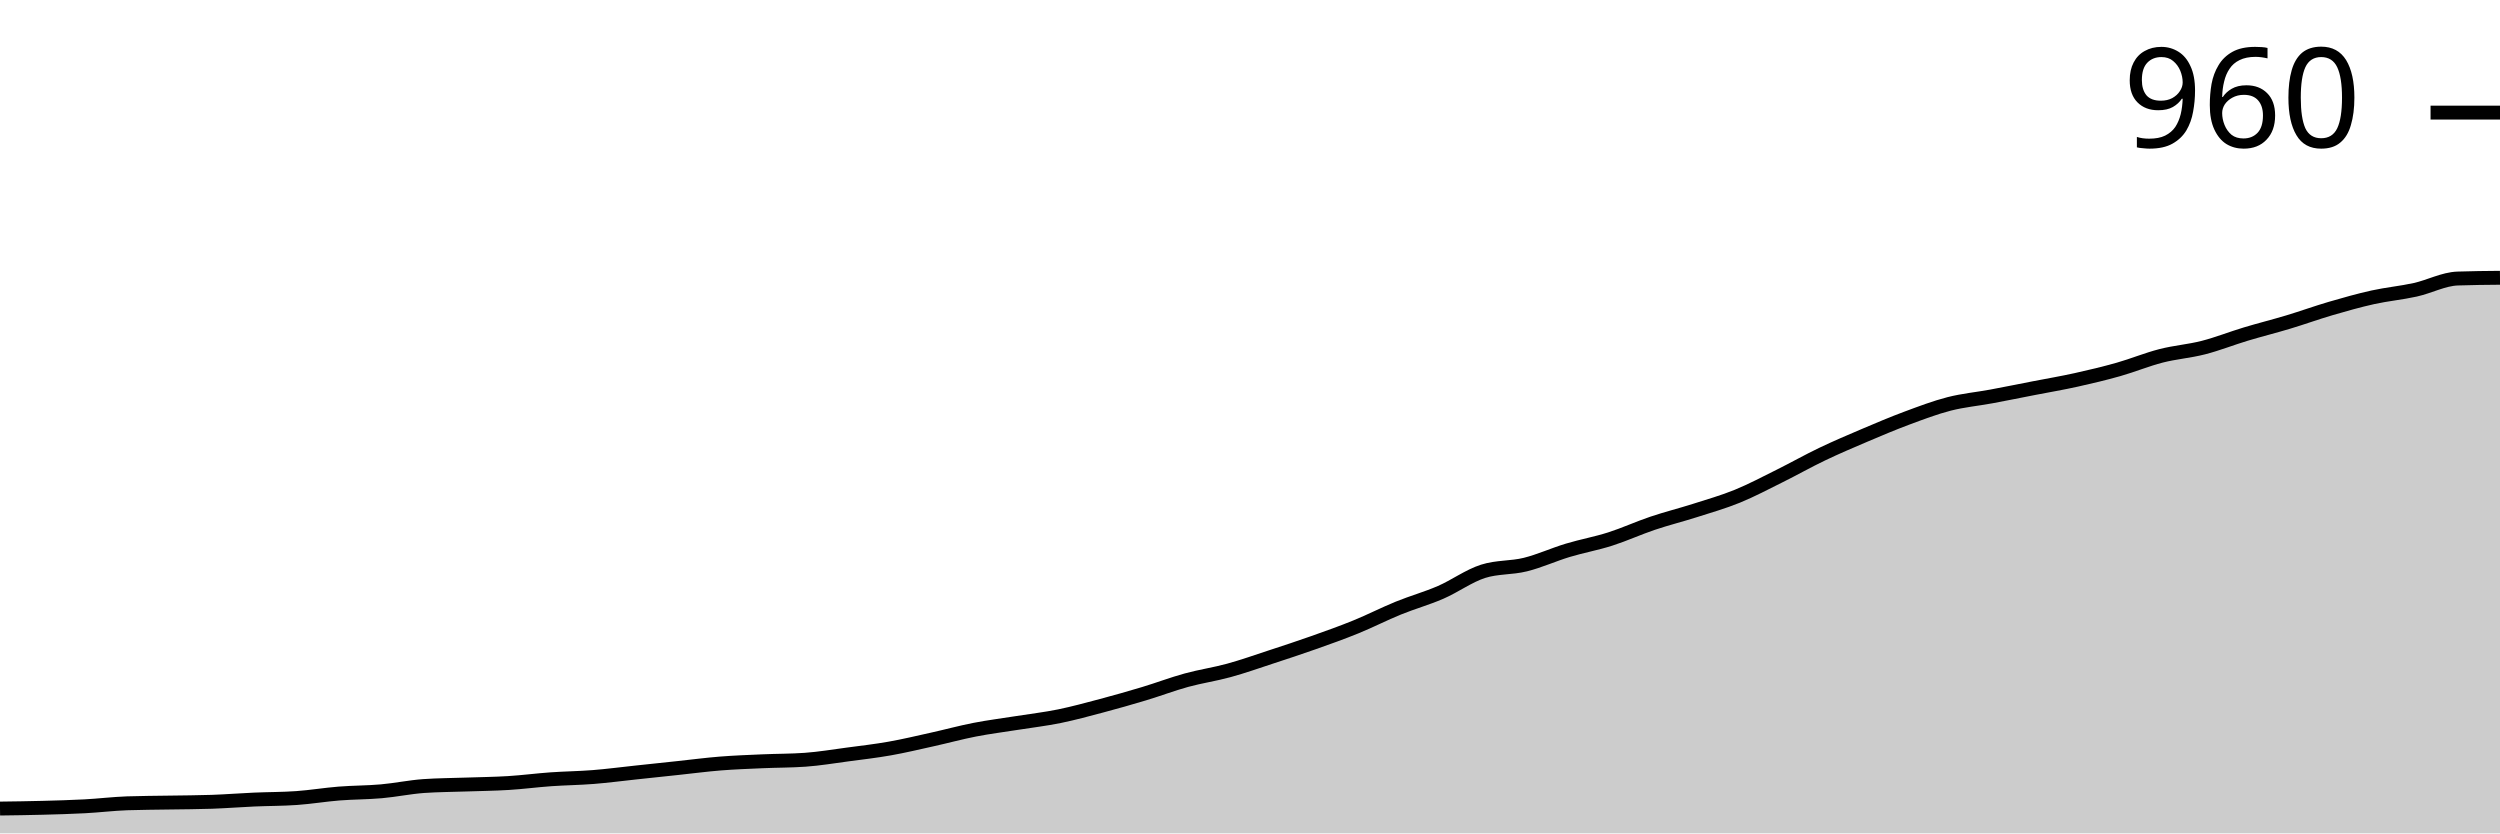
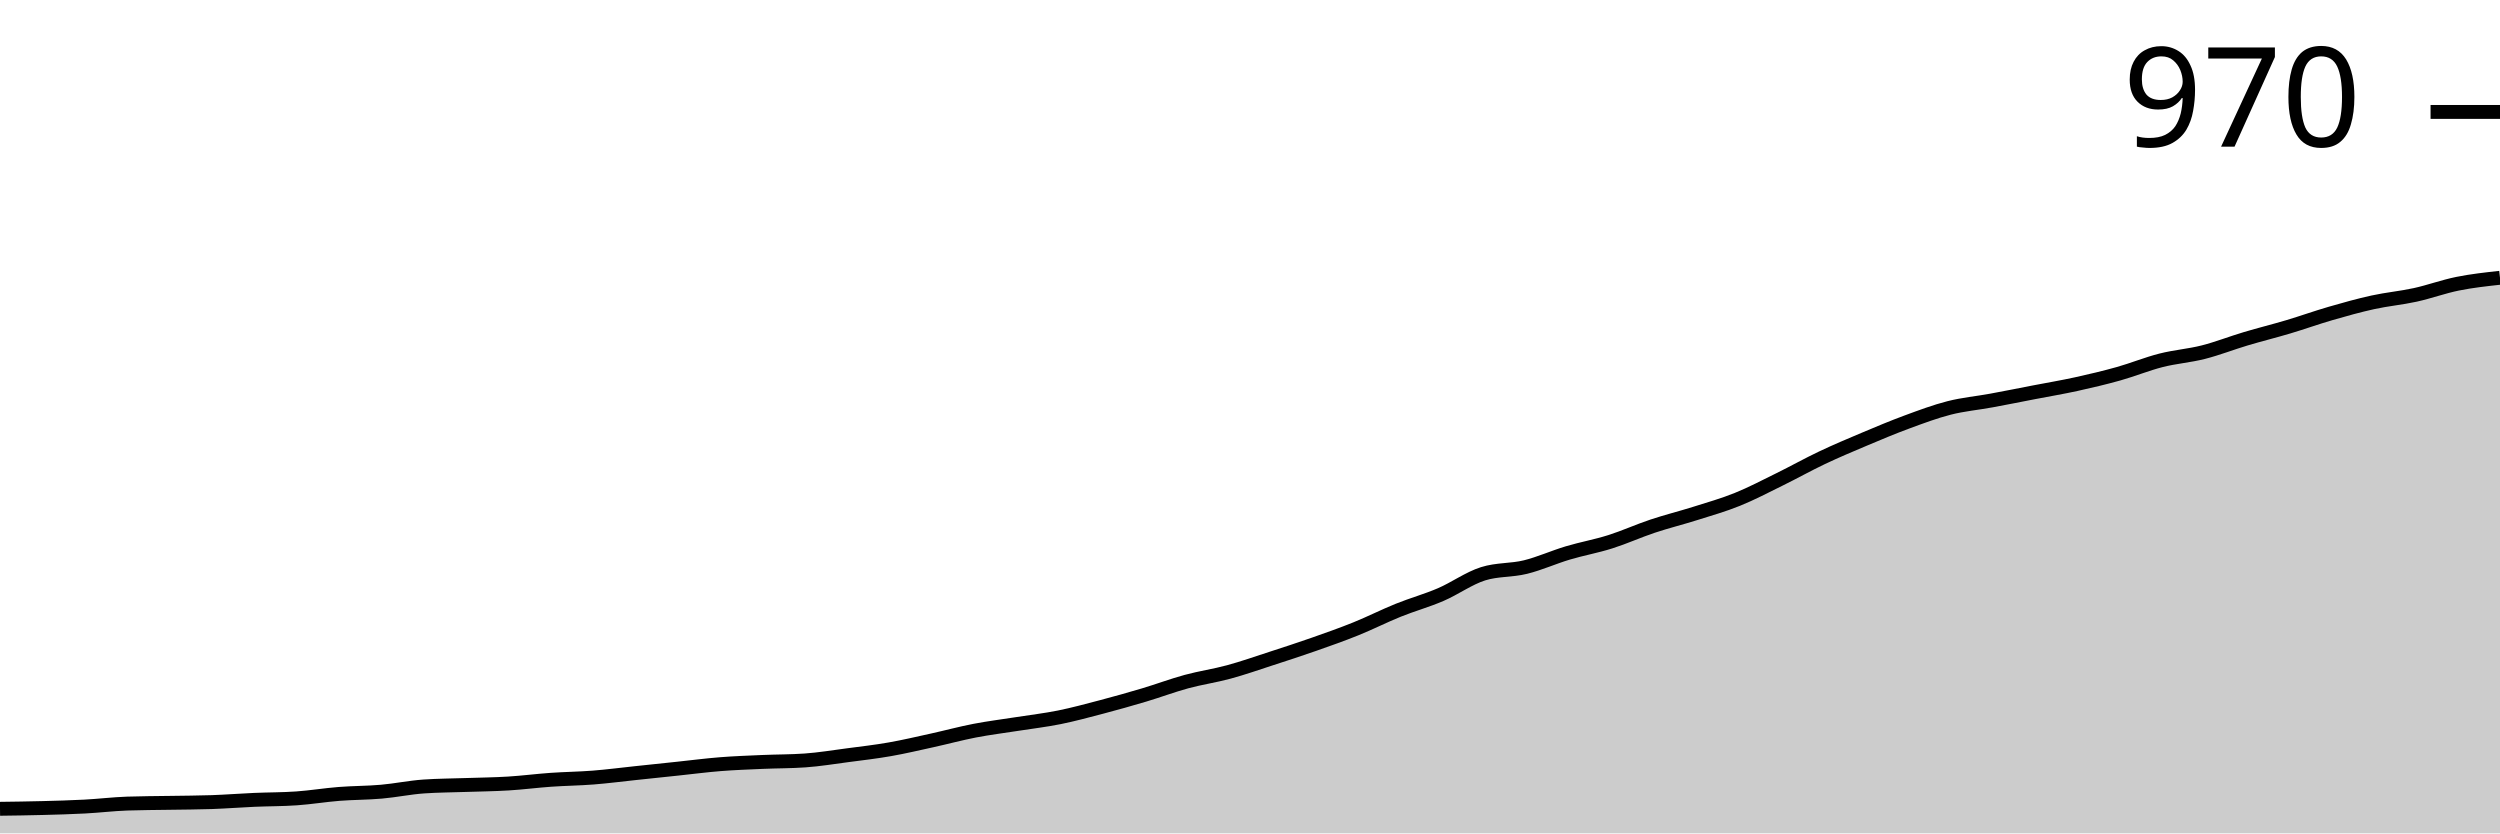
<svg xmlns="http://www.w3.org/2000/svg" viewBox="0 0 180 60">
  <g transform="translate(0,20)">
-     <path class="area" fill="rgba(0, 0, 0, 0.2)" d="M0,38.216C1.017,38.203,2.034,38.189,3.051,38.162C4.068,38.135,5.085,38.108,6.102,38.054C7.119,38,8.136,37.874,9.153,37.838C10.169,37.802,11.186,37.802,12.203,37.784C13.22,37.766,14.237,37.766,15.254,37.73C16.271,37.694,17.288,37.613,18.305,37.568C19.322,37.523,20.339,37.532,21.356,37.459C22.373,37.387,23.39,37.216,24.407,37.135C25.424,37.054,26.441,37.063,27.458,36.973C28.475,36.883,29.492,36.667,30.508,36.595C31.525,36.523,32.542,36.523,33.559,36.486C34.576,36.45,35.593,36.441,36.61,36.378C37.627,36.315,38.644,36.18,39.661,36.108C40.678,36.036,41.695,36.027,42.712,35.946C43.729,35.865,44.746,35.73,45.763,35.622C46.78,35.514,47.797,35.405,48.814,35.297C49.831,35.189,50.847,35.054,51.864,34.973C52.881,34.892,53.898,34.856,54.915,34.811C55.932,34.766,56.949,34.775,57.966,34.703C58.983,34.631,60,34.459,61.017,34.324C62.034,34.189,63.051,34.072,64.068,33.892C65.085,33.712,66.102,33.468,67.119,33.243C68.136,33.018,69.153,32.739,70.169,32.541C71.186,32.342,72.203,32.216,73.22,32.054C74.237,31.892,75.254,31.775,76.271,31.568C77.288,31.36,78.305,31.081,79.322,30.811C80.339,30.541,81.356,30.252,82.373,29.946C83.39,29.64,84.407,29.252,85.424,28.973C86.441,28.694,87.458,28.55,88.475,28.27C89.492,27.991,90.508,27.631,91.525,27.297C92.542,26.964,93.559,26.631,94.576,26.27C95.593,25.91,96.61,25.55,97.627,25.135C98.644,24.721,99.661,24.198,100.678,23.784C101.695,23.369,102.712,23.09,103.729,22.649C104.746,22.207,105.763,21.459,106.78,21.135C107.797,20.811,108.814,20.901,109.831,20.649C110.847,20.396,111.864,19.928,112.881,19.622C113.898,19.315,114.915,19.135,115.932,18.811C116.949,18.486,117.966,18.018,118.983,17.676C120,17.333,121.017,17.081,122.034,16.757C123.051,16.432,124.068,16.144,125.085,15.73C126.102,15.315,127.119,14.775,128.136,14.27C129.153,13.766,130.169,13.189,131.186,12.703C132.203,12.216,133.22,11.784,134.237,11.351C135.254,10.919,136.271,10.486,137.288,10.108C138.305,9.73,139.322,9.342,140.339,9.081C141.356,8.82,142.373,8.73,143.39,8.541C144.407,8.351,145.424,8.144,146.441,7.946C147.458,7.748,148.475,7.577,149.492,7.351C150.508,7.126,151.525,6.883,152.542,6.595C153.559,6.306,154.576,5.883,155.593,5.622C156.61,5.36,157.627,5.288,158.644,5.027C159.661,4.766,160.678,4.36,161.695,4.054C162.712,3.748,163.729,3.495,164.746,3.189C165.763,2.883,166.78,2.514,167.797,2.216C168.814,1.919,169.831,1.631,170.847,1.405C171.864,1.18,172.881,1.09,173.898,0.865C174.915,0.64,175.932,0.09,176.949,0.054C177.966,0.018,178.983,0.009,180,0L180,40C178.983,40,177.966,40,176.949,40C175.932,40,174.915,40,173.898,40C172.881,40,171.864,40,170.847,40C169.831,40,168.814,40,167.797,40C166.78,40,165.763,40,164.746,40C163.729,40,162.712,40,161.695,40C160.678,40,159.661,40,158.644,40C157.627,40,156.61,40,155.593,40C154.576,40,153.559,40,152.542,40C151.525,40,150.508,40,149.492,40C148.475,40,147.458,40,146.441,40C145.424,40,144.407,40,143.39,40C142.373,40,141.356,40,140.339,40C139.322,40,138.305,40,137.288,40C136.271,40,135.254,40,134.237,40C133.22,40,132.203,40,131.186,40C130.169,40,129.153,40,128.136,40C127.119,40,126.102,40,125.085,40C124.068,40,123.051,40,122.034,40C121.017,40,120,40,118.983,40C117.966,40,116.949,40,115.932,40C114.915,40,113.898,40,112.881,40C111.864,40,110.847,40,109.831,40C108.814,40,107.797,40,106.78,40C105.763,40,104.746,40,103.729,40C102.712,40,101.695,40,100.678,40C99.661,40,98.644,40,97.627,40C96.61,40,95.593,40,94.576,40C93.559,40,92.542,40,91.525,40C90.508,40,89.492,40,88.475,40C87.458,40,86.441,40,85.424,40C84.407,40,83.39,40,82.373,40C81.356,40,80.339,40,79.322,40C78.305,40,77.288,40,76.271,40C75.254,40,74.237,40,73.22,40C72.203,40,71.186,40,70.169,40C69.153,40,68.136,40,67.119,40C66.102,40,65.085,40,64.068,40C63.051,40,62.034,40,61.017,40C60,40,58.983,40,57.966,40C56.949,40,55.932,40,54.915,40C53.898,40,52.881,40,51.864,40C50.847,40,49.831,40,48.814,40C47.797,40,46.78,40,45.763,40C44.746,40,43.729,40,42.712,40C41.695,40,40.678,40,39.661,40C38.644,40,37.627,40,36.61,40C35.593,40,34.576,40,33.559,40C32.542,40,31.525,40,30.508,40C29.492,40,28.475,40,27.458,40C26.441,40,25.424,40,24.407,40C23.39,40,22.373,40,21.356,40C20.339,40,19.322,40,18.305,40C17.288,40,16.271,40,15.254,40C14.237,40,13.22,40,12.203,40C11.186,40,10.169,40,9.153,40C8.136,40,7.119,40,6.102,40C5.085,40,4.068,40,3.051,40C2.034,40,1.017,40,0,40Z" />
-     <path class="line" stroke="black" fill="none" d="M0,38.216C1.017,38.203,2.034,38.189,3.051,38.162C4.068,38.135,5.085,38.108,6.102,38.054C7.119,38,8.136,37.874,9.153,37.838C10.169,37.802,11.186,37.802,12.203,37.784C13.22,37.766,14.237,37.766,15.254,37.73C16.271,37.694,17.288,37.613,18.305,37.568C19.322,37.523,20.339,37.532,21.356,37.459C22.373,37.387,23.39,37.216,24.407,37.135C25.424,37.054,26.441,37.063,27.458,36.973C28.475,36.883,29.492,36.667,30.508,36.595C31.525,36.523,32.542,36.523,33.559,36.486C34.576,36.45,35.593,36.441,36.61,36.378C37.627,36.315,38.644,36.18,39.661,36.108C40.678,36.036,41.695,36.027,42.712,35.946C43.729,35.865,44.746,35.73,45.763,35.622C46.78,35.514,47.797,35.405,48.814,35.297C49.831,35.189,50.847,35.054,51.864,34.973C52.881,34.892,53.898,34.856,54.915,34.811C55.932,34.766,56.949,34.775,57.966,34.703C58.983,34.631,60,34.459,61.017,34.324C62.034,34.189,63.051,34.072,64.068,33.892C65.085,33.712,66.102,33.468,67.119,33.243C68.136,33.018,69.153,32.739,70.169,32.541C71.186,32.342,72.203,32.216,73.22,32.054C74.237,31.892,75.254,31.775,76.271,31.568C77.288,31.36,78.305,31.081,79.322,30.811C80.339,30.541,81.356,30.252,82.373,29.946C83.39,29.64,84.407,29.252,85.424,28.973C86.441,28.694,87.458,28.55,88.475,28.27C89.492,27.991,90.508,27.631,91.525,27.297C92.542,26.964,93.559,26.631,94.576,26.27C95.593,25.91,96.61,25.55,97.627,25.135C98.644,24.721,99.661,24.198,100.678,23.784C101.695,23.369,102.712,23.09,103.729,22.649C104.746,22.207,105.763,21.459,106.78,21.135C107.797,20.811,108.814,20.901,109.831,20.649C110.847,20.396,111.864,19.928,112.881,19.622C113.898,19.315,114.915,19.135,115.932,18.811C116.949,18.486,117.966,18.018,118.983,17.676C120,17.333,121.017,17.081,122.034,16.757C123.051,16.432,124.068,16.144,125.085,15.73C126.102,15.315,127.119,14.775,128.136,14.27C129.153,13.766,130.169,13.189,131.186,12.703C132.203,12.216,133.22,11.784,134.237,11.351C135.254,10.919,136.271,10.486,137.288,10.108C138.305,9.73,139.322,9.342,140.339,9.081C141.356,8.82,142.373,8.73,143.39,8.541C144.407,8.351,145.424,8.144,146.441,7.946C147.458,7.748,148.475,7.577,149.492,7.351C150.508,7.126,151.525,6.883,152.542,6.595C153.559,6.306,154.576,5.883,155.593,5.622C156.61,5.36,157.627,5.288,158.644,5.027C159.661,4.766,160.678,4.36,161.695,4.054C162.712,3.748,163.729,3.495,164.746,3.189C165.763,2.883,166.78,2.514,167.797,2.216C168.814,1.919,169.831,1.631,170.847,1.405C171.864,1.18,172.881,1.09,173.898,0.865C174.915,0.64,175.932,0.09,176.949,0.054C177.966,0.018,178.983,0.009,180,0" />
-     <path class="axis-ceiling" stroke-width="1" stroke="black" fill="none" d="M175,-11.892L180,-11.892" />
-     <text class="axis-ceiling-label" font-family="sans-serif" text-anchor="end" font-size="10px" x="170" y="-9.392">960</text>
+     <path class="area" fill="rgba(0, 0, 0, 0.2)" d="M0,38.233C1.017,38.22,2.034,38.206,3.051,38.179C4.068,38.153,5.085,38.126,6.102,38.072C7.119,38.019,8.136,37.894,9.153,37.858C10.169,37.822,11.186,37.822,12.203,37.805C13.22,37.787,14.237,37.787,15.254,37.751C16.271,37.715,17.288,37.635,18.305,37.59C19.322,37.546,20.339,37.555,21.356,37.483C22.373,37.412,23.39,37.242,24.407,37.162C25.424,37.082,26.441,37.091,27.458,37.001C28.475,36.912,29.492,36.698,30.508,36.627C31.525,36.555,32.542,36.555,33.559,36.519C34.576,36.484,35.593,36.475,36.61,36.412C37.627,36.35,38.644,36.216,39.661,36.145C40.678,36.073,41.695,36.064,42.712,35.984C43.729,35.904,44.746,35.77,45.763,35.663C46.78,35.556,47.797,35.448,48.814,35.341C49.831,35.234,50.847,35.1,51.864,35.02C52.881,34.94,53.898,34.904,54.915,34.859C55.932,34.815,56.949,34.824,57.966,34.752C58.983,34.681,60,34.511,61.017,34.378C62.034,34.244,63.051,34.128,64.068,33.949C65.085,33.771,66.102,33.53,67.119,33.307C68.136,33.083,69.153,32.807,70.169,32.61C71.186,32.414,72.203,32.289,73.22,32.129C74.237,31.968,75.254,31.852,76.271,31.647C77.288,31.441,78.305,31.165,79.322,30.897C80.339,30.629,81.356,30.344,82.373,30.04C83.39,29.737,84.407,29.353,85.424,29.076C86.441,28.8,87.458,28.657,88.475,28.38C89.492,28.104,90.508,27.747,91.525,27.416C92.542,27.086,93.559,26.756,94.576,26.399C95.593,26.042,96.61,25.685,97.627,25.274C98.644,24.864,99.661,24.346,100.678,23.936C101.695,23.525,102.712,23.249,103.729,22.811C104.746,22.374,105.763,21.633,106.78,21.312C107.797,20.991,108.814,21.08,109.831,20.83C110.847,20.58,111.864,20.116,112.881,19.813C113.898,19.509,114.915,19.331,115.932,19.009C116.949,18.688,117.966,18.224,118.983,17.885C120,17.546,121.017,17.296,122.034,16.975C123.051,16.653,124.068,16.368,125.085,15.957C126.102,15.547,127.119,15.011,128.136,14.511C129.153,14.012,130.169,13.44,131.186,12.959C132.203,12.477,133.22,12.048,134.237,11.62C135.254,11.191,136.271,10.763,137.288,10.388C138.305,10.013,139.322,9.63,140.339,9.371C141.356,9.112,142.373,9.023,143.39,8.835C144.407,8.648,145.424,8.443,146.441,8.246C147.458,8.05,148.475,7.88,149.492,7.657C150.508,7.434,151.525,7.193,152.542,6.908C153.559,6.622,154.576,6.203,155.593,5.944C156.61,5.685,157.627,5.614,158.644,5.355C159.661,5.096,160.678,4.694,161.695,4.391C162.712,4.087,163.729,3.838,164.746,3.534C165.763,3.231,166.78,2.865,167.797,2.57C168.814,2.276,169.831,1.99,170.847,1.767C171.864,1.544,172.881,1.455,173.898,1.232C174.915,1.008,175.932,0.634,176.949,0.428C177.966,0.223,178.983,0.112,180,0L180,40C178.983,40,177.966,40,176.949,40C175.932,40,174.915,40,173.898,40C172.881,40,171.864,40,170.847,40C169.831,40,168.814,40,167.797,40C166.78,40,165.763,40,164.746,40C163.729,40,162.712,40,161.695,40C160.678,40,159.661,40,158.644,40C157.627,40,156.61,40,155.593,40C154.576,40,153.559,40,152.542,40C151.525,40,150.508,40,149.492,40C148.475,40,147.458,40,146.441,40C145.424,40,144.407,40,143.39,40C142.373,40,141.356,40,140.339,40C139.322,40,138.305,40,137.288,40C136.271,40,135.254,40,134.237,40C133.22,40,132.203,40,131.186,40C130.169,40,129.153,40,128.136,40C127.119,40,126.102,40,125.085,40C124.068,40,123.051,40,122.034,40C121.017,40,120,40,118.983,40C117.966,40,116.949,40,115.932,40C114.915,40,113.898,40,112.881,40C111.864,40,110.847,40,109.831,40C108.814,40,107.797,40,106.78,40C105.763,40,104.746,40,103.729,40C102.712,40,101.695,40,100.678,40C99.661,40,98.644,40,97.627,40C96.61,40,95.593,40,94.576,40C93.559,40,92.542,40,91.525,40C90.508,40,89.492,40,88.475,40C87.458,40,86.441,40,85.424,40C84.407,40,83.39,40,82.373,40C81.356,40,80.339,40,79.322,40C78.305,40,77.288,40,76.271,40C75.254,40,74.237,40,73.22,40C72.203,40,71.186,40,70.169,40C69.153,40,68.136,40,67.119,40C66.102,40,65.085,40,64.068,40C63.051,40,62.034,40,61.017,40C60,40,58.983,40,57.966,40C56.949,40,55.932,40,54.915,40C53.898,40,52.881,40,51.864,40C50.847,40,49.831,40,48.814,40C47.797,40,46.78,40,45.763,40C44.746,40,43.729,40,42.712,40C41.695,40,40.678,40,39.661,40C38.644,40,37.627,40,36.61,40C35.593,40,34.576,40,33.559,40C32.542,40,31.525,40,30.508,40C29.492,40,28.475,40,27.458,40C26.441,40,25.424,40,24.407,40C23.39,40,22.373,40,21.356,40C20.339,40,19.322,40,18.305,40C17.288,40,16.271,40,15.254,40C14.237,40,13.22,40,12.203,40C11.186,40,10.169,40,9.153,40C8.136,40,7.119,40,6.102,40C5.085,40,4.068,40,3.051,40C2.034,40,1.017,40,0,40Z" />
+     <path class="line" stroke="black" fill="none" d="M0,38.233C1.017,38.22,2.034,38.206,3.051,38.179C4.068,38.153,5.085,38.126,6.102,38.072C7.119,38.019,8.136,37.894,9.153,37.858C10.169,37.822,11.186,37.822,12.203,37.805C13.22,37.787,14.237,37.787,15.254,37.751C16.271,37.715,17.288,37.635,18.305,37.59C19.322,37.546,20.339,37.555,21.356,37.483C22.373,37.412,23.39,37.242,24.407,37.162C25.424,37.082,26.441,37.091,27.458,37.001C28.475,36.912,29.492,36.698,30.508,36.627C31.525,36.555,32.542,36.555,33.559,36.519C34.576,36.484,35.593,36.475,36.61,36.412C37.627,36.35,38.644,36.216,39.661,36.145C40.678,36.073,41.695,36.064,42.712,35.984C43.729,35.904,44.746,35.77,45.763,35.663C46.78,35.556,47.797,35.448,48.814,35.341C49.831,35.234,50.847,35.1,51.864,35.02C52.881,34.94,53.898,34.904,54.915,34.859C55.932,34.815,56.949,34.824,57.966,34.752C58.983,34.681,60,34.511,61.017,34.378C62.034,34.244,63.051,34.128,64.068,33.949C65.085,33.771,66.102,33.53,67.119,33.307C68.136,33.083,69.153,32.807,70.169,32.61C71.186,32.414,72.203,32.289,73.22,32.129C74.237,31.968,75.254,31.852,76.271,31.647C77.288,31.441,78.305,31.165,79.322,30.897C80.339,30.629,81.356,30.344,82.373,30.04C83.39,29.737,84.407,29.353,85.424,29.076C86.441,28.8,87.458,28.657,88.475,28.38C89.492,28.104,90.508,27.747,91.525,27.416C92.542,27.086,93.559,26.756,94.576,26.399C95.593,26.042,96.61,25.685,97.627,25.274C98.644,24.864,99.661,24.346,100.678,23.936C101.695,23.525,102.712,23.249,103.729,22.811C104.746,22.374,105.763,21.633,106.78,21.312C107.797,20.991,108.814,21.08,109.831,20.83C110.847,20.58,111.864,20.116,112.881,19.813C113.898,19.509,114.915,19.331,115.932,19.009C116.949,18.688,117.966,18.224,118.983,17.885C120,17.546,121.017,17.296,122.034,16.975C123.051,16.653,124.068,16.368,125.085,15.957C126.102,15.547,127.119,15.011,128.136,14.511C129.153,14.012,130.169,13.44,131.186,12.959C132.203,12.477,133.22,12.048,134.237,11.62C135.254,11.191,136.271,10.763,137.288,10.388C138.305,10.013,139.322,9.63,140.339,9.371C141.356,9.112,142.373,9.023,143.39,8.835C144.407,8.648,145.424,8.443,146.441,8.246C147.458,8.05,148.475,7.88,149.492,7.657C150.508,7.434,151.525,7.193,152.542,6.908C153.559,6.622,154.576,6.203,155.593,5.944C156.61,5.685,157.627,5.614,158.644,5.355C159.661,5.096,160.678,4.694,161.695,4.391C162.712,4.087,163.729,3.838,164.746,3.534C165.763,3.231,166.78,2.865,167.797,2.57C168.814,2.276,169.831,1.99,170.847,1.767C171.864,1.544,172.881,1.455,173.898,1.232C174.915,1.008,175.932,0.634,176.949,0.428C177.966,0.223,178.983,0.112,180,0" />
+     <path class="axis-ceiling" stroke-width="1" stroke="black" fill="none" d="M175,-11.941L180,-11.941" />
+     <text class="axis-ceiling-label" font-family="sans-serif" text-anchor="end" font-size="10px" x="170" y="-9.441">970</text>
  </g>
</svg>
